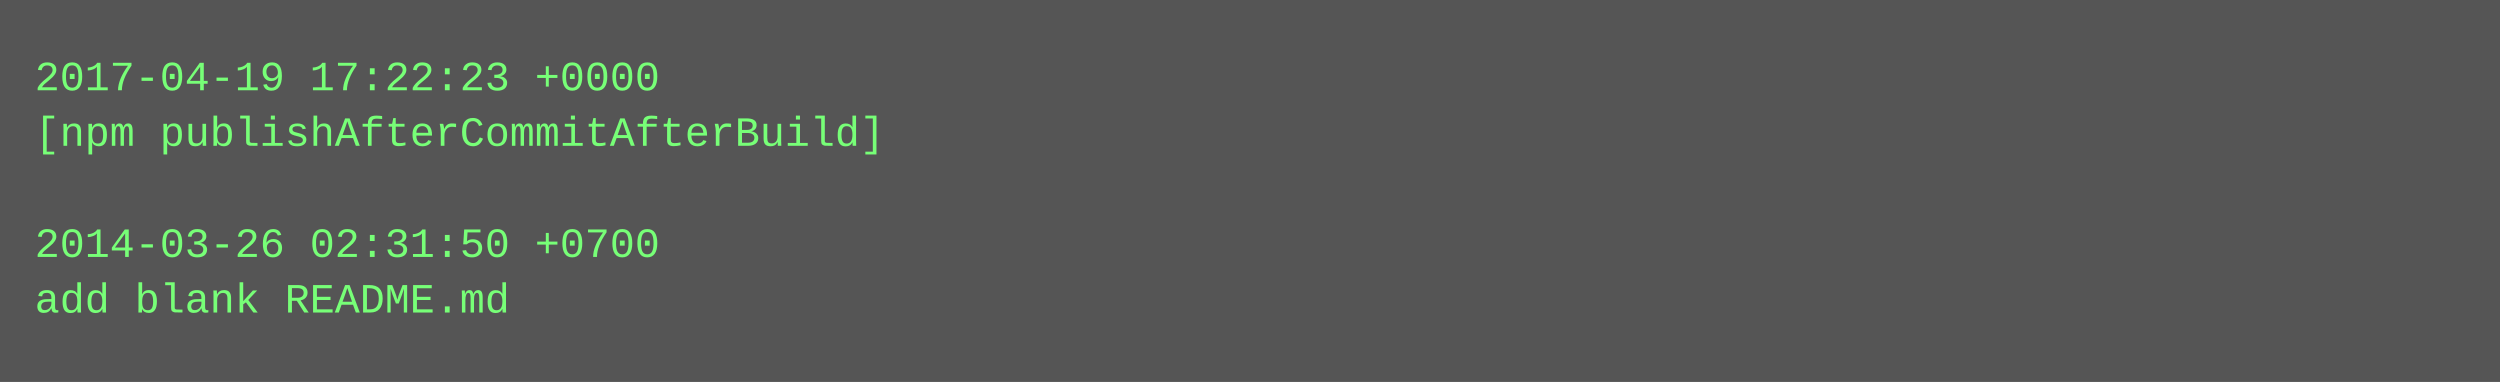
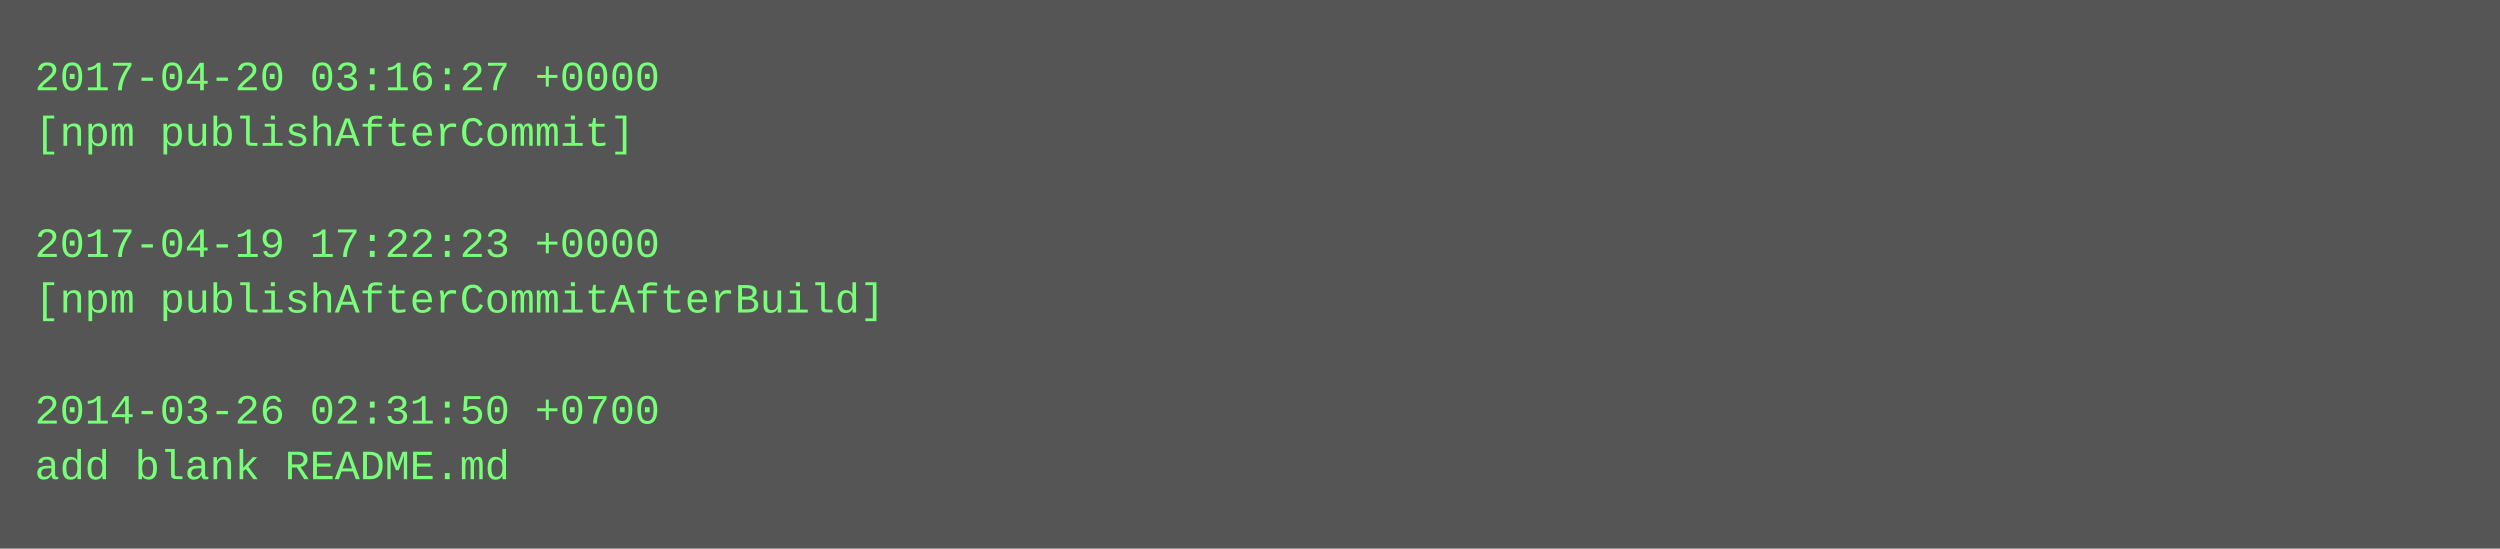
- <svg xmlns="http://www.w3.org/2000/svg" height="110" width="720">
-   <rect height="110" fill="#555" width="720" />
+ <svg xmlns="http://www.w3.org/2000/svg" height="158" width="720">
+   <rect height="158" fill="#555" width="720" />
  <text fill="#7f7" font-family="Courier New" font-size="12" xml:space="preserve">
-     <tspan x="10" y="26">2017-04-19 17:22:23 +0000</tspan>
-     <tspan x="10" y="42">[npm publishAfterCommitAfterBuild]</tspan>
+     <tspan x="10" y="26">2017-04-20 03:16:27 +0000</tspan>
+     <tspan x="10" y="42">[npm publishAfterCommit]</tspan>
    <tspan x="10" y="58" />
-     <tspan x="10" y="74">2014-03-26 02:31:50 +0700</tspan>
-     <tspan x="10" y="90">add blank README.md</tspan>
+     <tspan x="10" y="74">2017-04-19 17:22:23 +0000</tspan>
+     <tspan x="10" y="90">[npm publishAfterCommitAfterBuild]</tspan>
+     <tspan x="10" y="106" />
+     <tspan x="10" y="122">2014-03-26 02:31:50 +0700</tspan>
+     <tspan x="10" y="138">add blank README.md</tspan>
  </text>
</svg>
